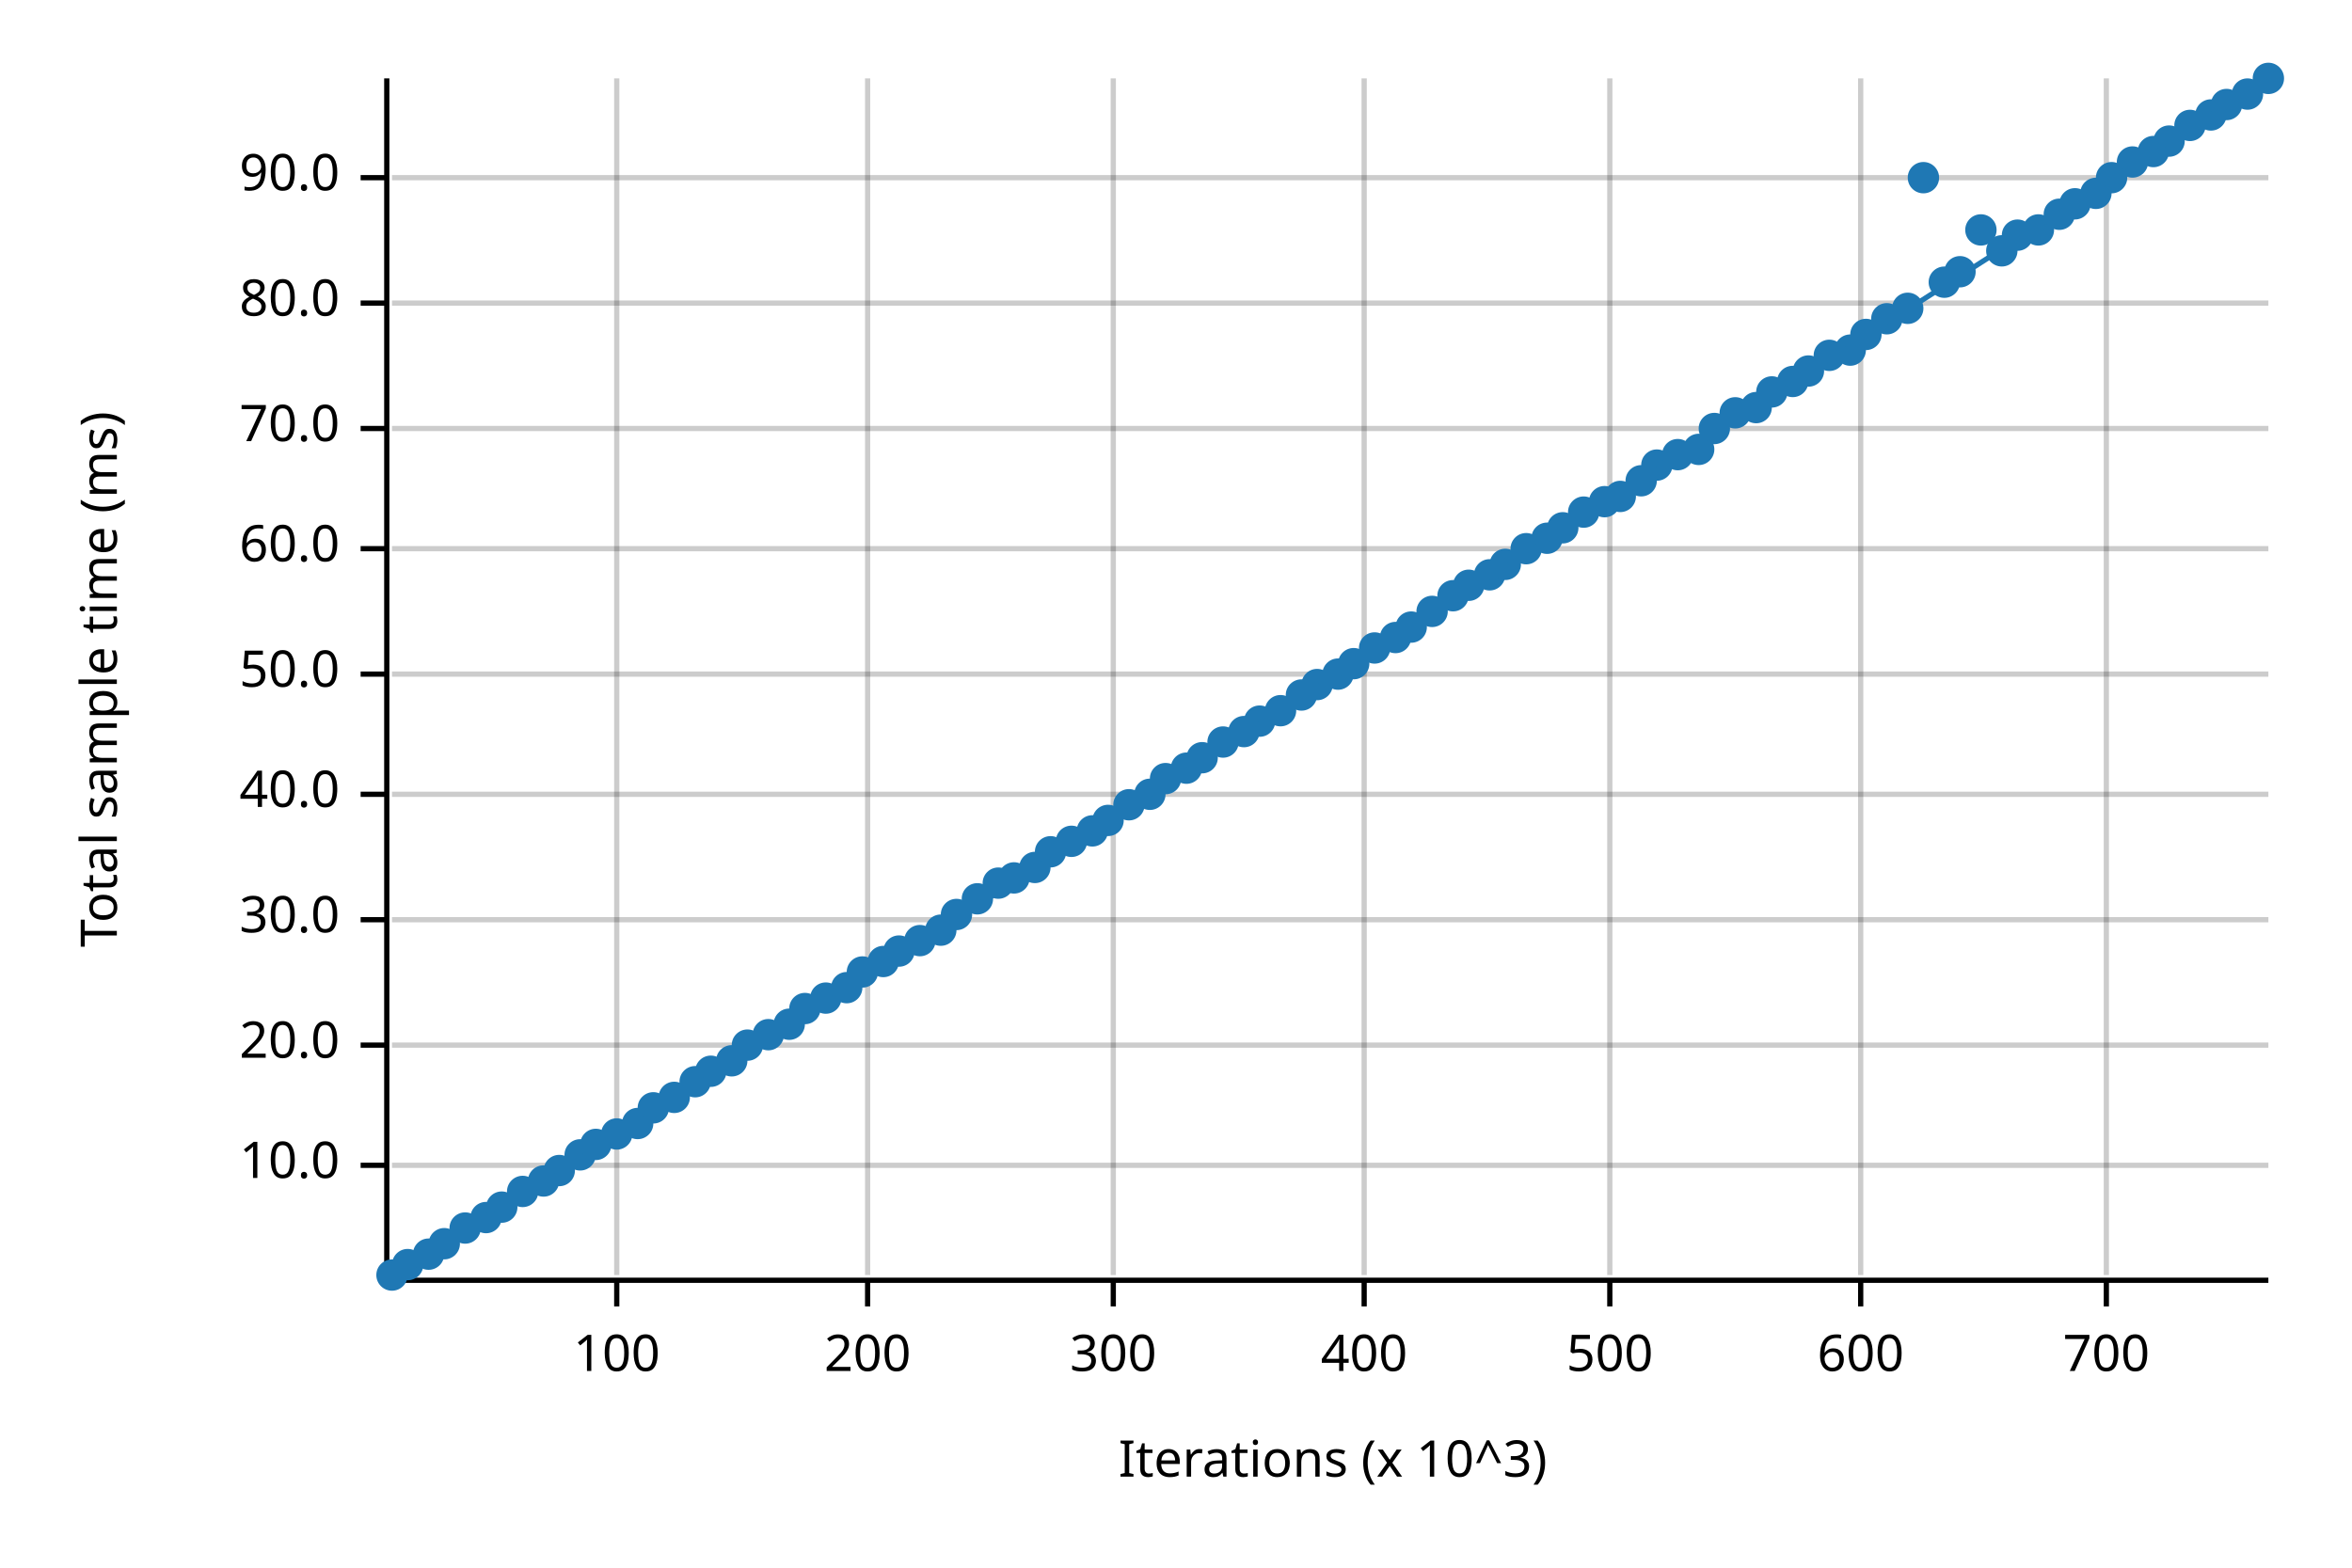
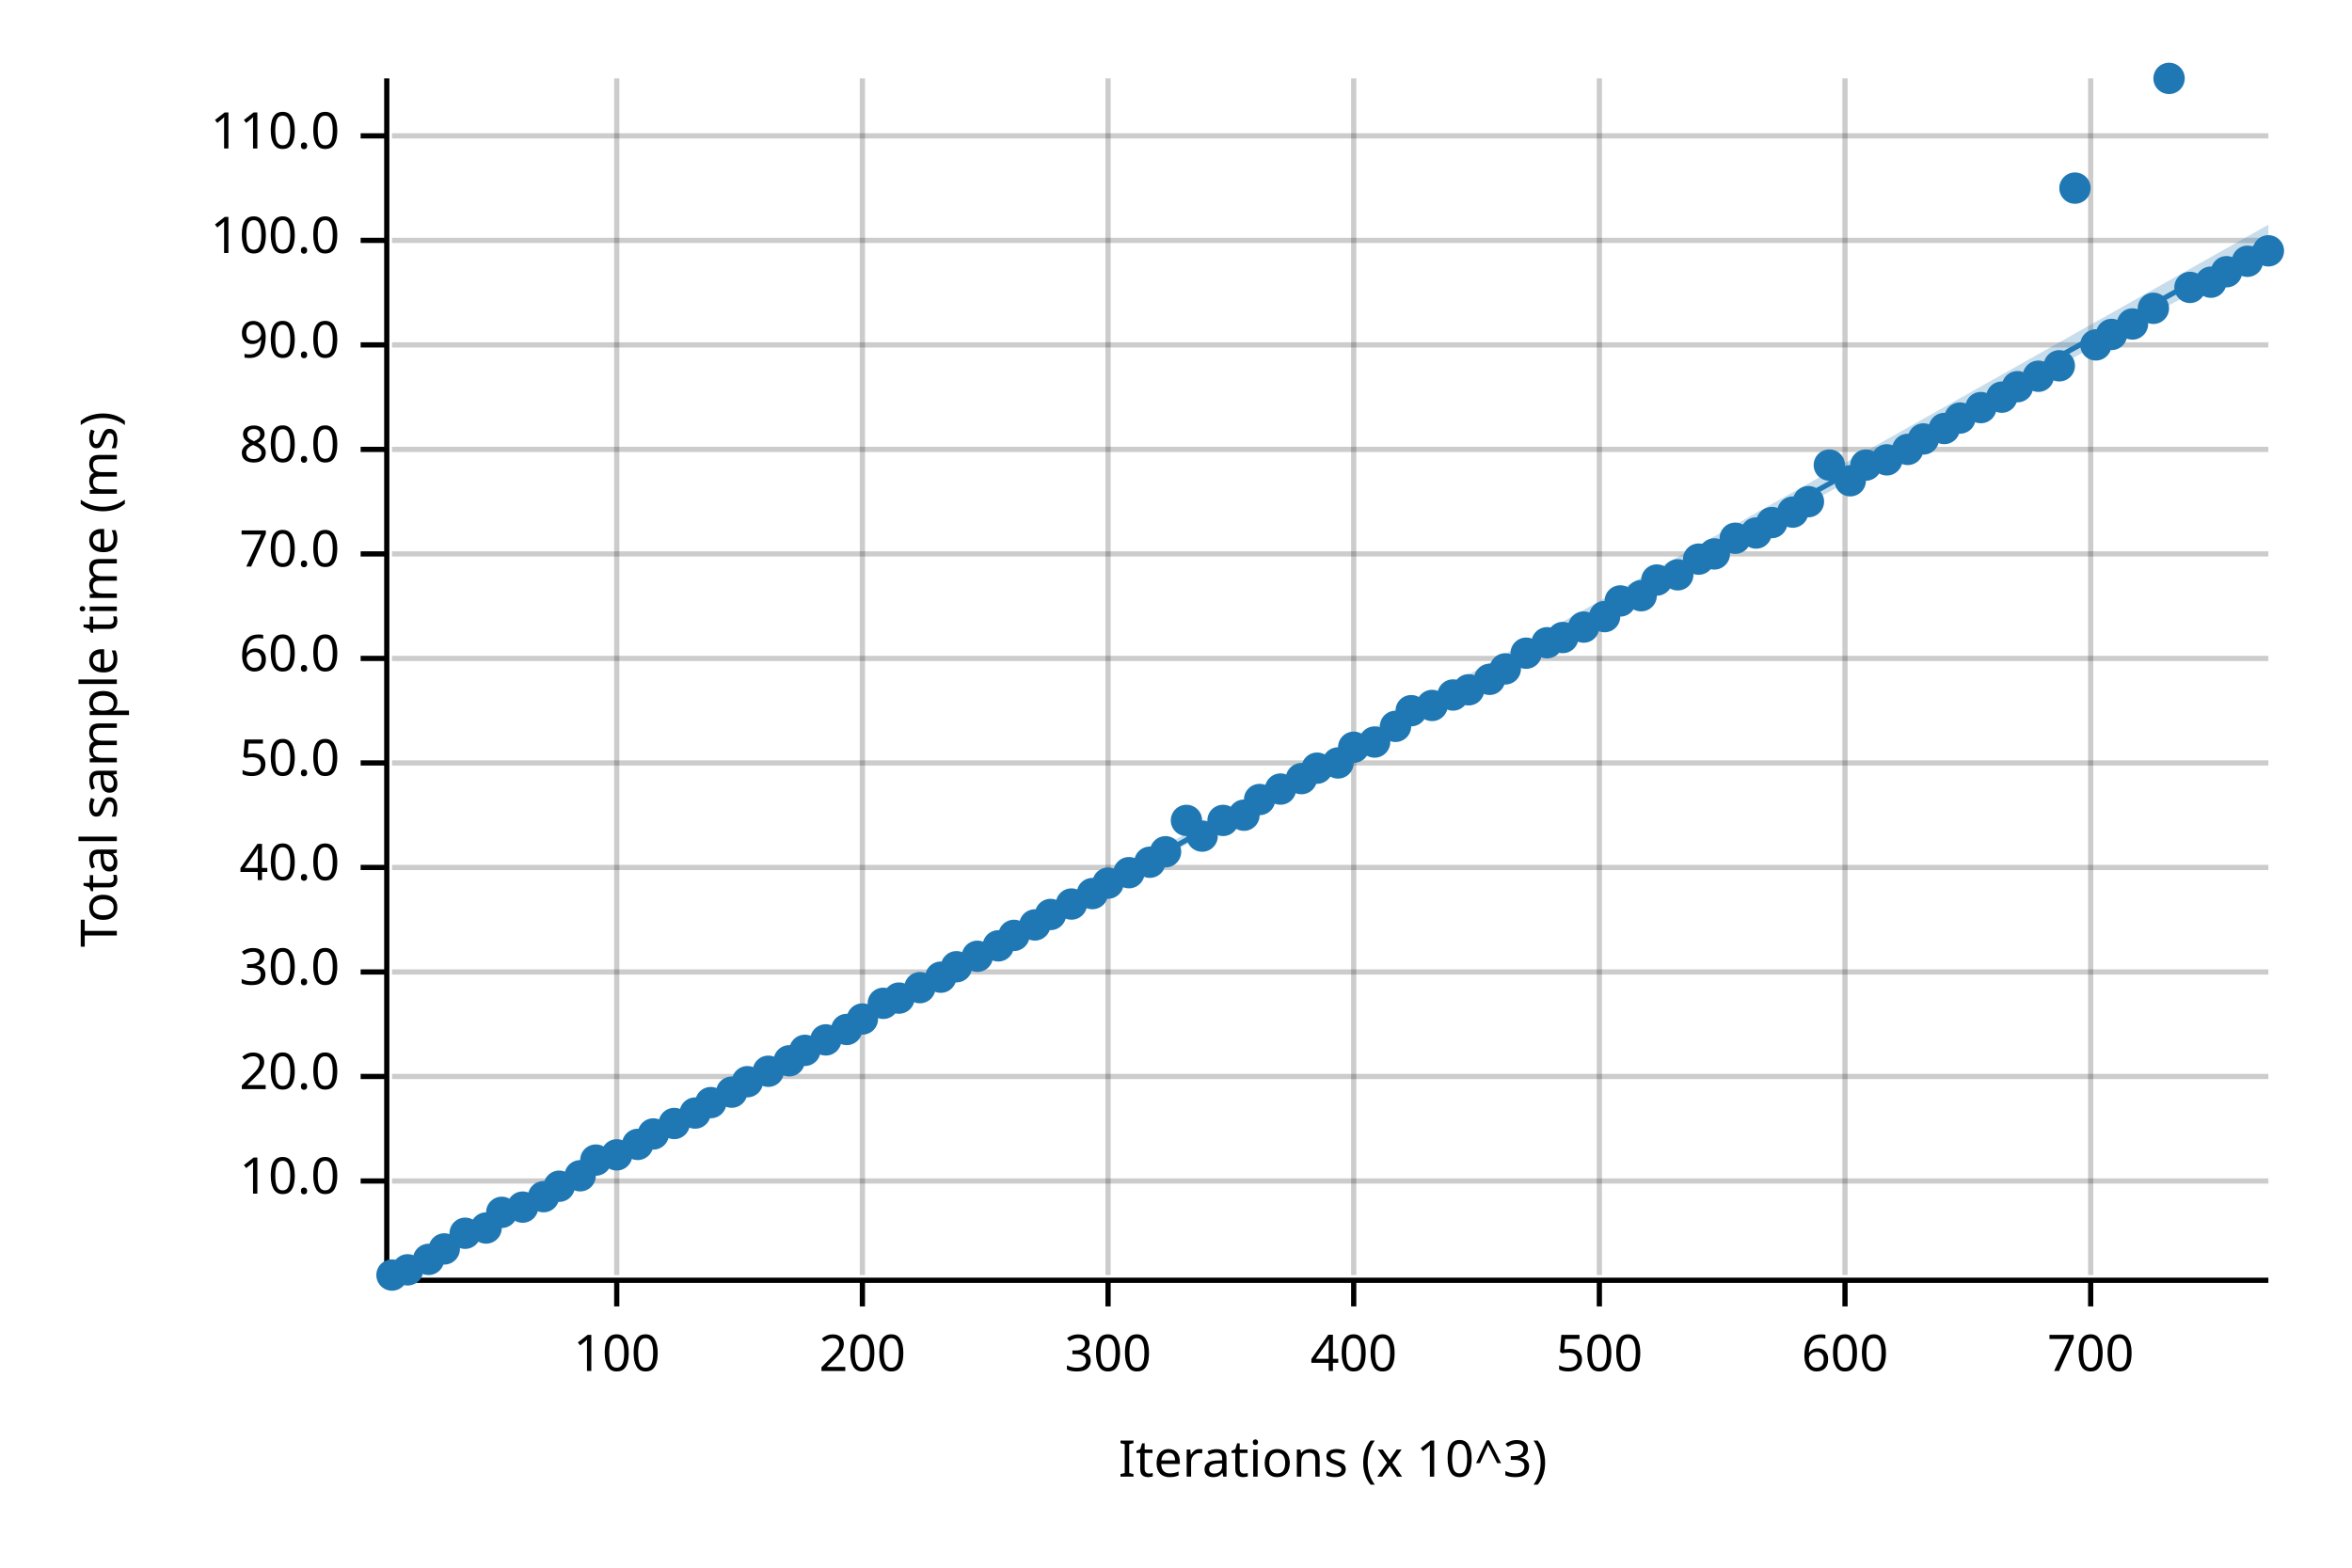
<svg xmlns="http://www.w3.org/2000/svg" width="450" height="300" viewBox="0 0 450 300">
  <text x="15" y="130" dy="0.76em" text-anchor="middle" font-family="sans-serif" font-size="9.677" opacity="1" fill="#000000" transform="rotate(270, 15, 130)">
Total sample time (ms)
</text>
  <text x="255" y="285" dy="-0.5ex" text-anchor="middle" font-family="sans-serif" font-size="9.677" opacity="1" fill="#000000">
Iterations (x 10^3)
</text>
  <line opacity="0.2" stroke="#000000" stroke-width="1" x1="118" y1="244" x2="118" y2="15" />
-   <line opacity="0.2" stroke="#000000" stroke-width="1" x1="166" y1="244" x2="166" y2="15" />
-   <line opacity="0.2" stroke="#000000" stroke-width="1" x1="213" y1="244" x2="213" y2="15" />
-   <line opacity="0.2" stroke="#000000" stroke-width="1" x1="261" y1="244" x2="261" y2="15" />
-   <line opacity="0.2" stroke="#000000" stroke-width="1" x1="308" y1="244" x2="308" y2="15" />
-   <line opacity="0.2" stroke="#000000" stroke-width="1" x1="356" y1="244" x2="356" y2="15" />
-   <line opacity="0.2" stroke="#000000" stroke-width="1" x1="403" y1="244" x2="403" y2="15" />
-   <line opacity="0.2" stroke="#000000" stroke-width="1" x1="75" y1="223" x2="434" y2="223" />
-   <line opacity="0.2" stroke="#000000" stroke-width="1" x1="75" y1="200" x2="434" y2="200" />
-   <line opacity="0.2" stroke="#000000" stroke-width="1" x1="75" y1="176" x2="434" y2="176" />
-   <line opacity="0.2" stroke="#000000" stroke-width="1" x1="75" y1="152" x2="434" y2="152" />
-   <line opacity="0.2" stroke="#000000" stroke-width="1" x1="75" y1="129" x2="434" y2="129" />
-   <line opacity="0.2" stroke="#000000" stroke-width="1" x1="75" y1="105" x2="434" y2="105" />
-   <line opacity="0.2" stroke="#000000" stroke-width="1" x1="75" y1="82" x2="434" y2="82" />
-   <line opacity="0.2" stroke="#000000" stroke-width="1" x1="75" y1="58" x2="434" y2="58" />
-   <line opacity="0.2" stroke="#000000" stroke-width="1" x1="75" y1="34" x2="434" y2="34" />
+   <line opacity="0.2" stroke="#000000" stroke-width="1" x1="165" y1="244" x2="165" y2="15" />
+   <line opacity="0.2" stroke="#000000" stroke-width="1" x1="212" y1="244" x2="212" y2="15" />
+   <line opacity="0.2" stroke="#000000" stroke-width="1" x1="259" y1="244" x2="259" y2="15" />
+   <line opacity="0.2" stroke="#000000" stroke-width="1" x1="306" y1="244" x2="306" y2="15" />
+   <line opacity="0.2" stroke="#000000" stroke-width="1" x1="353" y1="244" x2="353" y2="15" />
+   <line opacity="0.2" stroke="#000000" stroke-width="1" x1="400" y1="244" x2="400" y2="15" />
+   <line opacity="0.2" stroke="#000000" stroke-width="1" x1="75" y1="226" x2="434" y2="226" />
+   <line opacity="0.2" stroke="#000000" stroke-width="1" x1="75" y1="206" x2="434" y2="206" />
+   <line opacity="0.2" stroke="#000000" stroke-width="1" x1="75" y1="186" x2="434" y2="186" />
+   <line opacity="0.2" stroke="#000000" stroke-width="1" x1="75" y1="166" x2="434" y2="166" />
+   <line opacity="0.2" stroke="#000000" stroke-width="1" x1="75" y1="146" x2="434" y2="146" />
+   <line opacity="0.2" stroke="#000000" stroke-width="1" x1="75" y1="126" x2="434" y2="126" />
+   <line opacity="0.2" stroke="#000000" stroke-width="1" x1="75" y1="106" x2="434" y2="106" />
+   <line opacity="0.2" stroke="#000000" stroke-width="1" x1="75" y1="86" x2="434" y2="86" />
+   <line opacity="0.2" stroke="#000000" stroke-width="1" x1="75" y1="66" x2="434" y2="66" />
+   <line opacity="0.2" stroke="#000000" stroke-width="1" x1="75" y1="46" x2="434" y2="46" />
+   <line opacity="0.2" stroke="#000000" stroke-width="1" x1="75" y1="26" x2="434" y2="26" />
  <polyline fill="none" opacity="1" stroke="#000000" stroke-width="1" points="74,15 74,244 " />
-   <text x="65" y="223" dy="0.5ex" text-anchor="end" font-family="sans-serif" font-size="9.677" opacity="1" fill="#000000">
+   <text x="65" y="226" dy="0.5ex" text-anchor="end" font-family="sans-serif" font-size="9.677" opacity="1" fill="#000000">
10.0
</text>
-   <polyline fill="none" opacity="1" stroke="#000000" stroke-width="1" points="69,223 74,223 " />
-   <text x="65" y="200" dy="0.5ex" text-anchor="end" font-family="sans-serif" font-size="9.677" opacity="1" fill="#000000">
+   <polyline fill="none" opacity="1" stroke="#000000" stroke-width="1" points="69,226 74,226 " />
+   <text x="65" y="206" dy="0.5ex" text-anchor="end" font-family="sans-serif" font-size="9.677" opacity="1" fill="#000000">
20.0
</text>
-   <polyline fill="none" opacity="1" stroke="#000000" stroke-width="1" points="69,200 74,200 " />
-   <text x="65" y="176" dy="0.5ex" text-anchor="end" font-family="sans-serif" font-size="9.677" opacity="1" fill="#000000">
+   <polyline fill="none" opacity="1" stroke="#000000" stroke-width="1" points="69,206 74,206 " />
+   <text x="65" y="186" dy="0.5ex" text-anchor="end" font-family="sans-serif" font-size="9.677" opacity="1" fill="#000000">
30.0
</text>
-   <polyline fill="none" opacity="1" stroke="#000000" stroke-width="1" points="69,176 74,176 " />
-   <text x="65" y="152" dy="0.5ex" text-anchor="end" font-family="sans-serif" font-size="9.677" opacity="1" fill="#000000">
+   <polyline fill="none" opacity="1" stroke="#000000" stroke-width="1" points="69,186 74,186 " />
+   <text x="65" y="166" dy="0.5ex" text-anchor="end" font-family="sans-serif" font-size="9.677" opacity="1" fill="#000000">
40.0
</text>
-   <polyline fill="none" opacity="1" stroke="#000000" stroke-width="1" points="69,152 74,152 " />
-   <text x="65" y="129" dy="0.5ex" text-anchor="end" font-family="sans-serif" font-size="9.677" opacity="1" fill="#000000">
+   <polyline fill="none" opacity="1" stroke="#000000" stroke-width="1" points="69,166 74,166 " />
+   <text x="65" y="146" dy="0.5ex" text-anchor="end" font-family="sans-serif" font-size="9.677" opacity="1" fill="#000000">
50.0
</text>
-   <polyline fill="none" opacity="1" stroke="#000000" stroke-width="1" points="69,129 74,129 " />
-   <text x="65" y="105" dy="0.5ex" text-anchor="end" font-family="sans-serif" font-size="9.677" opacity="1" fill="#000000">
+   <polyline fill="none" opacity="1" stroke="#000000" stroke-width="1" points="69,146 74,146 " />
+   <text x="65" y="126" dy="0.5ex" text-anchor="end" font-family="sans-serif" font-size="9.677" opacity="1" fill="#000000">
60.0
</text>
-   <polyline fill="none" opacity="1" stroke="#000000" stroke-width="1" points="69,105 74,105 " />
-   <text x="65" y="82" dy="0.5ex" text-anchor="end" font-family="sans-serif" font-size="9.677" opacity="1" fill="#000000">
+   <polyline fill="none" opacity="1" stroke="#000000" stroke-width="1" points="69,126 74,126 " />
+   <text x="65" y="106" dy="0.5ex" text-anchor="end" font-family="sans-serif" font-size="9.677" opacity="1" fill="#000000">
70.0
</text>
-   <polyline fill="none" opacity="1" stroke="#000000" stroke-width="1" points="69,82 74,82 " />
-   <text x="65" y="58" dy="0.5ex" text-anchor="end" font-family="sans-serif" font-size="9.677" opacity="1" fill="#000000">
+   <polyline fill="none" opacity="1" stroke="#000000" stroke-width="1" points="69,106 74,106 " />
+   <text x="65" y="86" dy="0.5ex" text-anchor="end" font-family="sans-serif" font-size="9.677" opacity="1" fill="#000000">
80.0
</text>
-   <polyline fill="none" opacity="1" stroke="#000000" stroke-width="1" points="69,58 74,58 " />
-   <text x="65" y="34" dy="0.5ex" text-anchor="end" font-family="sans-serif" font-size="9.677" opacity="1" fill="#000000">
+   <polyline fill="none" opacity="1" stroke="#000000" stroke-width="1" points="69,86 74,86 " />
+   <text x="65" y="66" dy="0.5ex" text-anchor="end" font-family="sans-serif" font-size="9.677" opacity="1" fill="#000000">
90.0
</text>
-   <polyline fill="none" opacity="1" stroke="#000000" stroke-width="1" points="69,34 74,34 " />
+   <polyline fill="none" opacity="1" stroke="#000000" stroke-width="1" points="69,66 74,66 " />
+   <text x="65" y="46" dy="0.5ex" text-anchor="end" font-family="sans-serif" font-size="9.677" opacity="1" fill="#000000">
+ 100.0
+ </text>
+   <polyline fill="none" opacity="1" stroke="#000000" stroke-width="1" points="69,46 74,46 " />
+   <text x="65" y="26" dy="0.5ex" text-anchor="end" font-family="sans-serif" font-size="9.677" opacity="1" fill="#000000">
+ 110.0
+ </text>
+   <polyline fill="none" opacity="1" stroke="#000000" stroke-width="1" points="69,26 74,26 " />
  <polyline fill="none" opacity="1" stroke="#000000" stroke-width="1" points="75,245 434,245 " />
  <text x="118" y="255" dy="0.76em" text-anchor="middle" font-family="sans-serif" font-size="9.677" opacity="1" fill="#000000">
100
</text>
  <polyline fill="none" opacity="1" stroke="#000000" stroke-width="1" points="118,245 118,250 " />
-   <text x="166" y="255" dy="0.76em" text-anchor="middle" font-family="sans-serif" font-size="9.677" opacity="1" fill="#000000">
+   <text x="165" y="255" dy="0.76em" text-anchor="middle" font-family="sans-serif" font-size="9.677" opacity="1" fill="#000000">
200
</text>
-   <polyline fill="none" opacity="1" stroke="#000000" stroke-width="1" points="166,245 166,250 " />
-   <text x="213" y="255" dy="0.76em" text-anchor="middle" font-family="sans-serif" font-size="9.677" opacity="1" fill="#000000">
+   <polyline fill="none" opacity="1" stroke="#000000" stroke-width="1" points="165,245 165,250 " />
+   <text x="212" y="255" dy="0.76em" text-anchor="middle" font-family="sans-serif" font-size="9.677" opacity="1" fill="#000000">
300
</text>
-   <polyline fill="none" opacity="1" stroke="#000000" stroke-width="1" points="213,245 213,250 " />
-   <text x="261" y="255" dy="0.76em" text-anchor="middle" font-family="sans-serif" font-size="9.677" opacity="1" fill="#000000">
+   <polyline fill="none" opacity="1" stroke="#000000" stroke-width="1" points="212,245 212,250 " />
+   <text x="259" y="255" dy="0.76em" text-anchor="middle" font-family="sans-serif" font-size="9.677" opacity="1" fill="#000000">
400
</text>
-   <polyline fill="none" opacity="1" stroke="#000000" stroke-width="1" points="261,245 261,250 " />
-   <text x="308" y="255" dy="0.76em" text-anchor="middle" font-family="sans-serif" font-size="9.677" opacity="1" fill="#000000">
+   <polyline fill="none" opacity="1" stroke="#000000" stroke-width="1" points="259,245 259,250 " />
+   <text x="306" y="255" dy="0.76em" text-anchor="middle" font-family="sans-serif" font-size="9.677" opacity="1" fill="#000000">
500
</text>
-   <polyline fill="none" opacity="1" stroke="#000000" stroke-width="1" points="308,245 308,250 " />
-   <text x="356" y="255" dy="0.76em" text-anchor="middle" font-family="sans-serif" font-size="9.677" opacity="1" fill="#000000">
+   <polyline fill="none" opacity="1" stroke="#000000" stroke-width="1" points="306,245 306,250 " />
+   <text x="353" y="255" dy="0.76em" text-anchor="middle" font-family="sans-serif" font-size="9.677" opacity="1" fill="#000000">
600
</text>
-   <polyline fill="none" opacity="1" stroke="#000000" stroke-width="1" points="356,245 356,250 " />
-   <text x="403" y="255" dy="0.76em" text-anchor="middle" font-family="sans-serif" font-size="9.677" opacity="1" fill="#000000">
+   <polyline fill="none" opacity="1" stroke="#000000" stroke-width="1" points="353,245 353,250 " />
+   <text x="400" y="255" dy="0.76em" text-anchor="middle" font-family="sans-serif" font-size="9.677" opacity="1" fill="#000000">
700
</text>
-   <polyline fill="none" opacity="1" stroke="#000000" stroke-width="1" points="403,245 403,250 " />
+   <polyline fill="none" opacity="1" stroke="#000000" stroke-width="1" points="400,245 400,250 " />
  <circle cx="75" cy="244" r="3" opacity="1" fill="#1F78B4" stroke="none" stroke-width="1" />
-   <circle cx="78" cy="242" r="3" opacity="1" fill="#1F78B4" stroke="none" stroke-width="1" />
-   <circle cx="82" cy="240" r="3" opacity="1" fill="#1F78B4" stroke="none" stroke-width="1" />
-   <circle cx="85" cy="238" r="3" opacity="1" fill="#1F78B4" stroke="none" stroke-width="1" />
-   <circle cx="89" cy="235" r="3" opacity="1" fill="#1F78B4" stroke="none" stroke-width="1" />
-   <circle cx="93" cy="233" r="3" opacity="1" fill="#1F78B4" stroke="none" stroke-width="1" />
-   <circle cx="96" cy="231" r="3" opacity="1" fill="#1F78B4" stroke="none" stroke-width="1" />
-   <circle cx="100" cy="228" r="3" opacity="1" fill="#1F78B4" stroke="none" stroke-width="1" />
-   <circle cx="104" cy="226" r="3" opacity="1" fill="#1F78B4" stroke="none" stroke-width="1" />
-   <circle cx="107" cy="224" r="3" opacity="1" fill="#1F78B4" stroke="none" stroke-width="1" />
-   <circle cx="111" cy="221" r="3" opacity="1" fill="#1F78B4" stroke="none" stroke-width="1" />
-   <circle cx="114" cy="219" r="3" opacity="1" fill="#1F78B4" stroke="none" stroke-width="1" />
-   <circle cx="118" cy="217" r="3" opacity="1" fill="#1F78B4" stroke="none" stroke-width="1" />
-   <circle cx="122" cy="215" r="3" opacity="1" fill="#1F78B4" stroke="none" stroke-width="1" />
-   <circle cx="125" cy="212" r="3" opacity="1" fill="#1F78B4" stroke="none" stroke-width="1" />
-   <circle cx="129" cy="210" r="3" opacity="1" fill="#1F78B4" stroke="none" stroke-width="1" />
-   <circle cx="133" cy="207" r="3" opacity="1" fill="#1F78B4" stroke="none" stroke-width="1" />
-   <circle cx="136" cy="205" r="3" opacity="1" fill="#1F78B4" stroke="none" stroke-width="1" />
-   <circle cx="140" cy="203" r="3" opacity="1" fill="#1F78B4" stroke="none" stroke-width="1" />
-   <circle cx="143" cy="200" r="3" opacity="1" fill="#1F78B4" stroke="none" stroke-width="1" />
-   <circle cx="147" cy="198" r="3" opacity="1" fill="#1F78B4" stroke="none" stroke-width="1" />
-   <circle cx="151" cy="196" r="3" opacity="1" fill="#1F78B4" stroke="none" stroke-width="1" />
-   <circle cx="154" cy="193" r="3" opacity="1" fill="#1F78B4" stroke="none" stroke-width="1" />
-   <circle cx="158" cy="191" r="3" opacity="1" fill="#1F78B4" stroke="none" stroke-width="1" />
-   <circle cx="162" cy="189" r="3" opacity="1" fill="#1F78B4" stroke="none" stroke-width="1" />
-   <circle cx="165" cy="186" r="3" opacity="1" fill="#1F78B4" stroke="none" stroke-width="1" />
-   <circle cx="169" cy="184" r="3" opacity="1" fill="#1F78B4" stroke="none" stroke-width="1" />
-   <circle cx="172" cy="182" r="3" opacity="1" fill="#1F78B4" stroke="none" stroke-width="1" />
-   <circle cx="176" cy="180" r="3" opacity="1" fill="#1F78B4" stroke="none" stroke-width="1" />
-   <circle cx="180" cy="178" r="3" opacity="1" fill="#1F78B4" stroke="none" stroke-width="1" />
-   <circle cx="183" cy="175" r="3" opacity="1" fill="#1F78B4" stroke="none" stroke-width="1" />
-   <circle cx="187" cy="172" r="3" opacity="1" fill="#1F78B4" stroke="none" stroke-width="1" />
-   <circle cx="191" cy="169" r="3" opacity="1" fill="#1F78B4" stroke="none" stroke-width="1" />
-   <circle cx="194" cy="168" r="3" opacity="1" fill="#1F78B4" stroke="none" stroke-width="1" />
-   <circle cx="198" cy="166" r="3" opacity="1" fill="#1F78B4" stroke="none" stroke-width="1" />
-   <circle cx="201" cy="163" r="3" opacity="1" fill="#1F78B4" stroke="none" stroke-width="1" />
-   <circle cx="205" cy="161" r="3" opacity="1" fill="#1F78B4" stroke="none" stroke-width="1" />
-   <circle cx="209" cy="159" r="3" opacity="1" fill="#1F78B4" stroke="none" stroke-width="1" />
-   <circle cx="212" cy="157" r="3" opacity="1" fill="#1F78B4" stroke="none" stroke-width="1" />
-   <circle cx="216" cy="154" r="3" opacity="1" fill="#1F78B4" stroke="none" stroke-width="1" />
-   <circle cx="220" cy="152" r="3" opacity="1" fill="#1F78B4" stroke="none" stroke-width="1" />
-   <circle cx="223" cy="149" r="3" opacity="1" fill="#1F78B4" stroke="none" stroke-width="1" />
-   <circle cx="227" cy="147" r="3" opacity="1" fill="#1F78B4" stroke="none" stroke-width="1" />
-   <circle cx="230" cy="145" r="3" opacity="1" fill="#1F78B4" stroke="none" stroke-width="1" />
-   <circle cx="234" cy="142" r="3" opacity="1" fill="#1F78B4" stroke="none" stroke-width="1" />
-   <circle cx="238" cy="140" r="3" opacity="1" fill="#1F78B4" stroke="none" stroke-width="1" />
-   <circle cx="241" cy="138" r="3" opacity="1" fill="#1F78B4" stroke="none" stroke-width="1" />
-   <circle cx="245" cy="136" r="3" opacity="1" fill="#1F78B4" stroke="none" stroke-width="1" />
-   <circle cx="249" cy="133" r="3" opacity="1" fill="#1F78B4" stroke="none" stroke-width="1" />
-   <circle cx="252" cy="131" r="3" opacity="1" fill="#1F78B4" stroke="none" stroke-width="1" />
-   <circle cx="256" cy="129" r="3" opacity="1" fill="#1F78B4" stroke="none" stroke-width="1" />
-   <circle cx="259" cy="127" r="3" opacity="1" fill="#1F78B4" stroke="none" stroke-width="1" />
-   <circle cx="263" cy="124" r="3" opacity="1" fill="#1F78B4" stroke="none" stroke-width="1" />
-   <circle cx="267" cy="122" r="3" opacity="1" fill="#1F78B4" stroke="none" stroke-width="1" />
-   <circle cx="270" cy="120" r="3" opacity="1" fill="#1F78B4" stroke="none" stroke-width="1" />
-   <circle cx="274" cy="117" r="3" opacity="1" fill="#1F78B4" stroke="none" stroke-width="1" />
-   <circle cx="278" cy="114" r="3" opacity="1" fill="#1F78B4" stroke="none" stroke-width="1" />
-   <circle cx="281" cy="112" r="3" opacity="1" fill="#1F78B4" stroke="none" stroke-width="1" />
-   <circle cx="285" cy="110" r="3" opacity="1" fill="#1F78B4" stroke="none" stroke-width="1" />
-   <circle cx="288" cy="108" r="3" opacity="1" fill="#1F78B4" stroke="none" stroke-width="1" />
-   <circle cx="292" cy="105" r="3" opacity="1" fill="#1F78B4" stroke="none" stroke-width="1" />
-   <circle cx="296" cy="103" r="3" opacity="1" fill="#1F78B4" stroke="none" stroke-width="1" />
-   <circle cx="299" cy="101" r="3" opacity="1" fill="#1F78B4" stroke="none" stroke-width="1" />
-   <circle cx="303" cy="98" r="3" opacity="1" fill="#1F78B4" stroke="none" stroke-width="1" />
-   <circle cx="307" cy="96" r="3" opacity="1" fill="#1F78B4" stroke="none" stroke-width="1" />
-   <circle cx="310" cy="95" r="3" opacity="1" fill="#1F78B4" stroke="none" stroke-width="1" />
-   <circle cx="314" cy="92" r="3" opacity="1" fill="#1F78B4" stroke="none" stroke-width="1" />
-   <circle cx="317" cy="89" r="3" opacity="1" fill="#1F78B4" stroke="none" stroke-width="1" />
-   <circle cx="321" cy="87" r="3" opacity="1" fill="#1F78B4" stroke="none" stroke-width="1" />
-   <circle cx="325" cy="86" r="3" opacity="1" fill="#1F78B4" stroke="none" stroke-width="1" />
-   <circle cx="328" cy="82" r="3" opacity="1" fill="#1F78B4" stroke="none" stroke-width="1" />
-   <circle cx="332" cy="79" r="3" opacity="1" fill="#1F78B4" stroke="none" stroke-width="1" />
-   <circle cx="336" cy="78" r="3" opacity="1" fill="#1F78B4" stroke="none" stroke-width="1" />
-   <circle cx="339" cy="75" r="3" opacity="1" fill="#1F78B4" stroke="none" stroke-width="1" />
-   <circle cx="343" cy="73" r="3" opacity="1" fill="#1F78B4" stroke="none" stroke-width="1" />
-   <circle cx="346" cy="71" r="3" opacity="1" fill="#1F78B4" stroke="none" stroke-width="1" />
-   <circle cx="350" cy="68" r="3" opacity="1" fill="#1F78B4" stroke="none" stroke-width="1" />
-   <circle cx="354" cy="67" r="3" opacity="1" fill="#1F78B4" stroke="none" stroke-width="1" />
-   <circle cx="357" cy="64" r="3" opacity="1" fill="#1F78B4" stroke="none" stroke-width="1" />
-   <circle cx="361" cy="61" r="3" opacity="1" fill="#1F78B4" stroke="none" stroke-width="1" />
-   <circle cx="365" cy="59" r="3" opacity="1" fill="#1F78B4" stroke="none" stroke-width="1" />
-   <circle cx="368" cy="34" r="3" opacity="1" fill="#1F78B4" stroke="none" stroke-width="1" />
-   <circle cx="372" cy="54" r="3" opacity="1" fill="#1F78B4" stroke="none" stroke-width="1" />
-   <circle cx="375" cy="52" r="3" opacity="1" fill="#1F78B4" stroke="none" stroke-width="1" />
-   <circle cx="379" cy="44" r="3" opacity="1" fill="#1F78B4" stroke="none" stroke-width="1" />
-   <circle cx="383" cy="48" r="3" opacity="1" fill="#1F78B4" stroke="none" stroke-width="1" />
-   <circle cx="386" cy="45" r="3" opacity="1" fill="#1F78B4" stroke="none" stroke-width="1" />
-   <circle cx="390" cy="44" r="3" opacity="1" fill="#1F78B4" stroke="none" stroke-width="1" />
-   <circle cx="394" cy="41" r="3" opacity="1" fill="#1F78B4" stroke="none" stroke-width="1" />
-   <circle cx="397" cy="39" r="3" opacity="1" fill="#1F78B4" stroke="none" stroke-width="1" />
-   <circle cx="401" cy="37" r="3" opacity="1" fill="#1F78B4" stroke="none" stroke-width="1" />
-   <circle cx="404" cy="34" r="3" opacity="1" fill="#1F78B4" stroke="none" stroke-width="1" />
-   <circle cx="408" cy="31" r="3" opacity="1" fill="#1F78B4" stroke="none" stroke-width="1" />
-   <circle cx="412" cy="29" r="3" opacity="1" fill="#1F78B4" stroke="none" stroke-width="1" />
-   <circle cx="415" cy="27" r="3" opacity="1" fill="#1F78B4" stroke="none" stroke-width="1" />
-   <circle cx="419" cy="24" r="3" opacity="1" fill="#1F78B4" stroke="none" stroke-width="1" />
-   <circle cx="423" cy="22" r="3" opacity="1" fill="#1F78B4" stroke="none" stroke-width="1" />
-   <circle cx="426" cy="20" r="3" opacity="1" fill="#1F78B4" stroke="none" stroke-width="1" />
-   <circle cx="430" cy="18" r="3" opacity="1" fill="#1F78B4" stroke="none" stroke-width="1" />
-   <circle cx="434" cy="15" r="3" opacity="1" fill="#1F78B4" stroke="none" stroke-width="1" />
-   <polyline fill="none" opacity="1" stroke="#1F78B4" stroke-width="1" points="75,245 434,15 " />
-   <polygon opacity="0.25" fill="#1F78B4" points="75,245 434,15 434,15 " />
+   <circle cx="78" cy="243" r="3" opacity="1" fill="#1F78B4" stroke="none" stroke-width="1" />
+   <circle cx="82" cy="241" r="3" opacity="1" fill="#1F78B4" stroke="none" stroke-width="1" />
+   <circle cx="85" cy="239" r="3" opacity="1" fill="#1F78B4" stroke="none" stroke-width="1" />
+   <circle cx="89" cy="236" r="3" opacity="1" fill="#1F78B4" stroke="none" stroke-width="1" />
+   <circle cx="93" cy="235" r="3" opacity="1" fill="#1F78B4" stroke="none" stroke-width="1" />
+   <circle cx="96" cy="232" r="3" opacity="1" fill="#1F78B4" stroke="none" stroke-width="1" />
+   <circle cx="100" cy="231" r="3" opacity="1" fill="#1F78B4" stroke="none" stroke-width="1" />
+   <circle cx="104" cy="229" r="3" opacity="1" fill="#1F78B4" stroke="none" stroke-width="1" />
+   <circle cx="107" cy="227" r="3" opacity="1" fill="#1F78B4" stroke="none" stroke-width="1" />
+   <circle cx="111" cy="225" r="3" opacity="1" fill="#1F78B4" stroke="none" stroke-width="1" />
+   <circle cx="114" cy="222" r="3" opacity="1" fill="#1F78B4" stroke="none" stroke-width="1" />
+   <circle cx="118" cy="221" r="3" opacity="1" fill="#1F78B4" stroke="none" stroke-width="1" />
+   <circle cx="122" cy="219" r="3" opacity="1" fill="#1F78B4" stroke="none" stroke-width="1" />
+   <circle cx="125" cy="217" r="3" opacity="1" fill="#1F78B4" stroke="none" stroke-width="1" />
+   <circle cx="129" cy="215" r="3" opacity="1" fill="#1F78B4" stroke="none" stroke-width="1" />
+   <circle cx="133" cy="213" r="3" opacity="1" fill="#1F78B4" stroke="none" stroke-width="1" />
+   <circle cx="136" cy="211" r="3" opacity="1" fill="#1F78B4" stroke="none" stroke-width="1" />
+   <circle cx="140" cy="209" r="3" opacity="1" fill="#1F78B4" stroke="none" stroke-width="1" />
+   <circle cx="143" cy="207" r="3" opacity="1" fill="#1F78B4" stroke="none" stroke-width="1" />
+   <circle cx="147" cy="205" r="3" opacity="1" fill="#1F78B4" stroke="none" stroke-width="1" />
+   <circle cx="151" cy="203" r="3" opacity="1" fill="#1F78B4" stroke="none" stroke-width="1" />
+   <circle cx="154" cy="201" r="3" opacity="1" fill="#1F78B4" stroke="none" stroke-width="1" />
+   <circle cx="158" cy="199" r="3" opacity="1" fill="#1F78B4" stroke="none" stroke-width="1" />
+   <circle cx="162" cy="197" r="3" opacity="1" fill="#1F78B4" stroke="none" stroke-width="1" />
+   <circle cx="165" cy="195" r="3" opacity="1" fill="#1F78B4" stroke="none" stroke-width="1" />
+   <circle cx="169" cy="192" r="3" opacity="1" fill="#1F78B4" stroke="none" stroke-width="1" />
+   <circle cx="172" cy="191" r="3" opacity="1" fill="#1F78B4" stroke="none" stroke-width="1" />
+   <circle cx="176" cy="189" r="3" opacity="1" fill="#1F78B4" stroke="none" stroke-width="1" />
+   <circle cx="180" cy="187" r="3" opacity="1" fill="#1F78B4" stroke="none" stroke-width="1" />
+   <circle cx="183" cy="185" r="3" opacity="1" fill="#1F78B4" stroke="none" stroke-width="1" />
+   <circle cx="187" cy="183" r="3" opacity="1" fill="#1F78B4" stroke="none" stroke-width="1" />
+   <circle cx="191" cy="181" r="3" opacity="1" fill="#1F78B4" stroke="none" stroke-width="1" />
+   <circle cx="194" cy="179" r="3" opacity="1" fill="#1F78B4" stroke="none" stroke-width="1" />
+   <circle cx="198" cy="177" r="3" opacity="1" fill="#1F78B4" stroke="none" stroke-width="1" />
+   <circle cx="201" cy="175" r="3" opacity="1" fill="#1F78B4" stroke="none" stroke-width="1" />
+   <circle cx="205" cy="173" r="3" opacity="1" fill="#1F78B4" stroke="none" stroke-width="1" />
+   <circle cx="209" cy="171" r="3" opacity="1" fill="#1F78B4" stroke="none" stroke-width="1" />
+   <circle cx="212" cy="169" r="3" opacity="1" fill="#1F78B4" stroke="none" stroke-width="1" />
+   <circle cx="216" cy="167" r="3" opacity="1" fill="#1F78B4" stroke="none" stroke-width="1" />
+   <circle cx="220" cy="165" r="3" opacity="1" fill="#1F78B4" stroke="none" stroke-width="1" />
+   <circle cx="223" cy="163" r="3" opacity="1" fill="#1F78B4" stroke="none" stroke-width="1" />
+   <circle cx="227" cy="157" r="3" opacity="1" fill="#1F78B4" stroke="none" stroke-width="1" />
+   <circle cx="230" cy="160" r="3" opacity="1" fill="#1F78B4" stroke="none" stroke-width="1" />
+   <circle cx="234" cy="157" r="3" opacity="1" fill="#1F78B4" stroke="none" stroke-width="1" />
+   <circle cx="238" cy="156" r="3" opacity="1" fill="#1F78B4" stroke="none" stroke-width="1" />
+   <circle cx="241" cy="153" r="3" opacity="1" fill="#1F78B4" stroke="none" stroke-width="1" />
+   <circle cx="245" cy="151" r="3" opacity="1" fill="#1F78B4" stroke="none" stroke-width="1" />
+   <circle cx="249" cy="149" r="3" opacity="1" fill="#1F78B4" stroke="none" stroke-width="1" />
+   <circle cx="252" cy="147" r="3" opacity="1" fill="#1F78B4" stroke="none" stroke-width="1" />
+   <circle cx="256" cy="146" r="3" opacity="1" fill="#1F78B4" stroke="none" stroke-width="1" />
+   <circle cx="259" cy="143" r="3" opacity="1" fill="#1F78B4" stroke="none" stroke-width="1" />
+   <circle cx="263" cy="142" r="3" opacity="1" fill="#1F78B4" stroke="none" stroke-width="1" />
+   <circle cx="267" cy="139" r="3" opacity="1" fill="#1F78B4" stroke="none" stroke-width="1" />
+   <circle cx="270" cy="136" r="3" opacity="1" fill="#1F78B4" stroke="none" stroke-width="1" />
+   <circle cx="274" cy="135" r="3" opacity="1" fill="#1F78B4" stroke="none" stroke-width="1" />
+   <circle cx="278" cy="133" r="3" opacity="1" fill="#1F78B4" stroke="none" stroke-width="1" />
+   <circle cx="281" cy="132" r="3" opacity="1" fill="#1F78B4" stroke="none" stroke-width="1" />
+   <circle cx="285" cy="130" r="3" opacity="1" fill="#1F78B4" stroke="none" stroke-width="1" />
+   <circle cx="288" cy="128" r="3" opacity="1" fill="#1F78B4" stroke="none" stroke-width="1" />
+   <circle cx="292" cy="125" r="3" opacity="1" fill="#1F78B4" stroke="none" stroke-width="1" />
+   <circle cx="296" cy="123" r="3" opacity="1" fill="#1F78B4" stroke="none" stroke-width="1" />
+   <circle cx="299" cy="122" r="3" opacity="1" fill="#1F78B4" stroke="none" stroke-width="1" />
+   <circle cx="303" cy="120" r="3" opacity="1" fill="#1F78B4" stroke="none" stroke-width="1" />
+   <circle cx="307" cy="118" r="3" opacity="1" fill="#1F78B4" stroke="none" stroke-width="1" />
+   <circle cx="310" cy="115" r="3" opacity="1" fill="#1F78B4" stroke="none" stroke-width="1" />
+   <circle cx="314" cy="114" r="3" opacity="1" fill="#1F78B4" stroke="none" stroke-width="1" />
+   <circle cx="317" cy="111" r="3" opacity="1" fill="#1F78B4" stroke="none" stroke-width="1" />
+   <circle cx="321" cy="110" r="3" opacity="1" fill="#1F78B4" stroke="none" stroke-width="1" />
+   <circle cx="325" cy="107" r="3" opacity="1" fill="#1F78B4" stroke="none" stroke-width="1" />
+   <circle cx="328" cy="106" r="3" opacity="1" fill="#1F78B4" stroke="none" stroke-width="1" />
+   <circle cx="332" cy="103" r="3" opacity="1" fill="#1F78B4" stroke="none" stroke-width="1" />
+   <circle cx="336" cy="102" r="3" opacity="1" fill="#1F78B4" stroke="none" stroke-width="1" />
+   <circle cx="339" cy="100" r="3" opacity="1" fill="#1F78B4" stroke="none" stroke-width="1" />
+   <circle cx="343" cy="98" r="3" opacity="1" fill="#1F78B4" stroke="none" stroke-width="1" />
+   <circle cx="346" cy="96" r="3" opacity="1" fill="#1F78B4" stroke="none" stroke-width="1" />
+   <circle cx="350" cy="89" r="3" opacity="1" fill="#1F78B4" stroke="none" stroke-width="1" />
+   <circle cx="354" cy="92" r="3" opacity="1" fill="#1F78B4" stroke="none" stroke-width="1" />
+   <circle cx="357" cy="89" r="3" opacity="1" fill="#1F78B4" stroke="none" stroke-width="1" />
+   <circle cx="361" cy="88" r="3" opacity="1" fill="#1F78B4" stroke="none" stroke-width="1" />
+   <circle cx="365" cy="86" r="3" opacity="1" fill="#1F78B4" stroke="none" stroke-width="1" />
+   <circle cx="368" cy="84" r="3" opacity="1" fill="#1F78B4" stroke="none" stroke-width="1" />
+   <circle cx="372" cy="82" r="3" opacity="1" fill="#1F78B4" stroke="none" stroke-width="1" />
+   <circle cx="375" cy="80" r="3" opacity="1" fill="#1F78B4" stroke="none" stroke-width="1" />
+   <circle cx="379" cy="78" r="3" opacity="1" fill="#1F78B4" stroke="none" stroke-width="1" />
+   <circle cx="383" cy="76" r="3" opacity="1" fill="#1F78B4" stroke="none" stroke-width="1" />
+   <circle cx="386" cy="74" r="3" opacity="1" fill="#1F78B4" stroke="none" stroke-width="1" />
+   <circle cx="390" cy="72" r="3" opacity="1" fill="#1F78B4" stroke="none" stroke-width="1" />
+   <circle cx="394" cy="70" r="3" opacity="1" fill="#1F78B4" stroke="none" stroke-width="1" />
+   <circle cx="397" cy="36" r="3" opacity="1" fill="#1F78B4" stroke="none" stroke-width="1" />
+   <circle cx="401" cy="66" r="3" opacity="1" fill="#1F78B4" stroke="none" stroke-width="1" />
+   <circle cx="404" cy="64" r="3" opacity="1" fill="#1F78B4" stroke="none" stroke-width="1" />
+   <circle cx="408" cy="62" r="3" opacity="1" fill="#1F78B4" stroke="none" stroke-width="1" />
+   <circle cx="412" cy="59" r="3" opacity="1" fill="#1F78B4" stroke="none" stroke-width="1" />
+   <circle cx="415" cy="15" r="3" opacity="1" fill="#1F78B4" stroke="none" stroke-width="1" />
+   <circle cx="419" cy="55" r="3" opacity="1" fill="#1F78B4" stroke="none" stroke-width="1" />
+   <circle cx="423" cy="54" r="3" opacity="1" fill="#1F78B4" stroke="none" stroke-width="1" />
+   <circle cx="426" cy="52" r="3" opacity="1" fill="#1F78B4" stroke="none" stroke-width="1" />
+   <circle cx="430" cy="50" r="3" opacity="1" fill="#1F78B4" stroke="none" stroke-width="1" />
+   <circle cx="434" cy="48" r="3" opacity="1" fill="#1F78B4" stroke="none" stroke-width="1" />
+   <polyline fill="none" opacity="1" stroke="#1F78B4" stroke-width="1" points="75,245 434,46 " />
+   <polygon opacity="0.25" fill="#1F78B4" points="75,245 434,48 434,43 " />
</svg>
